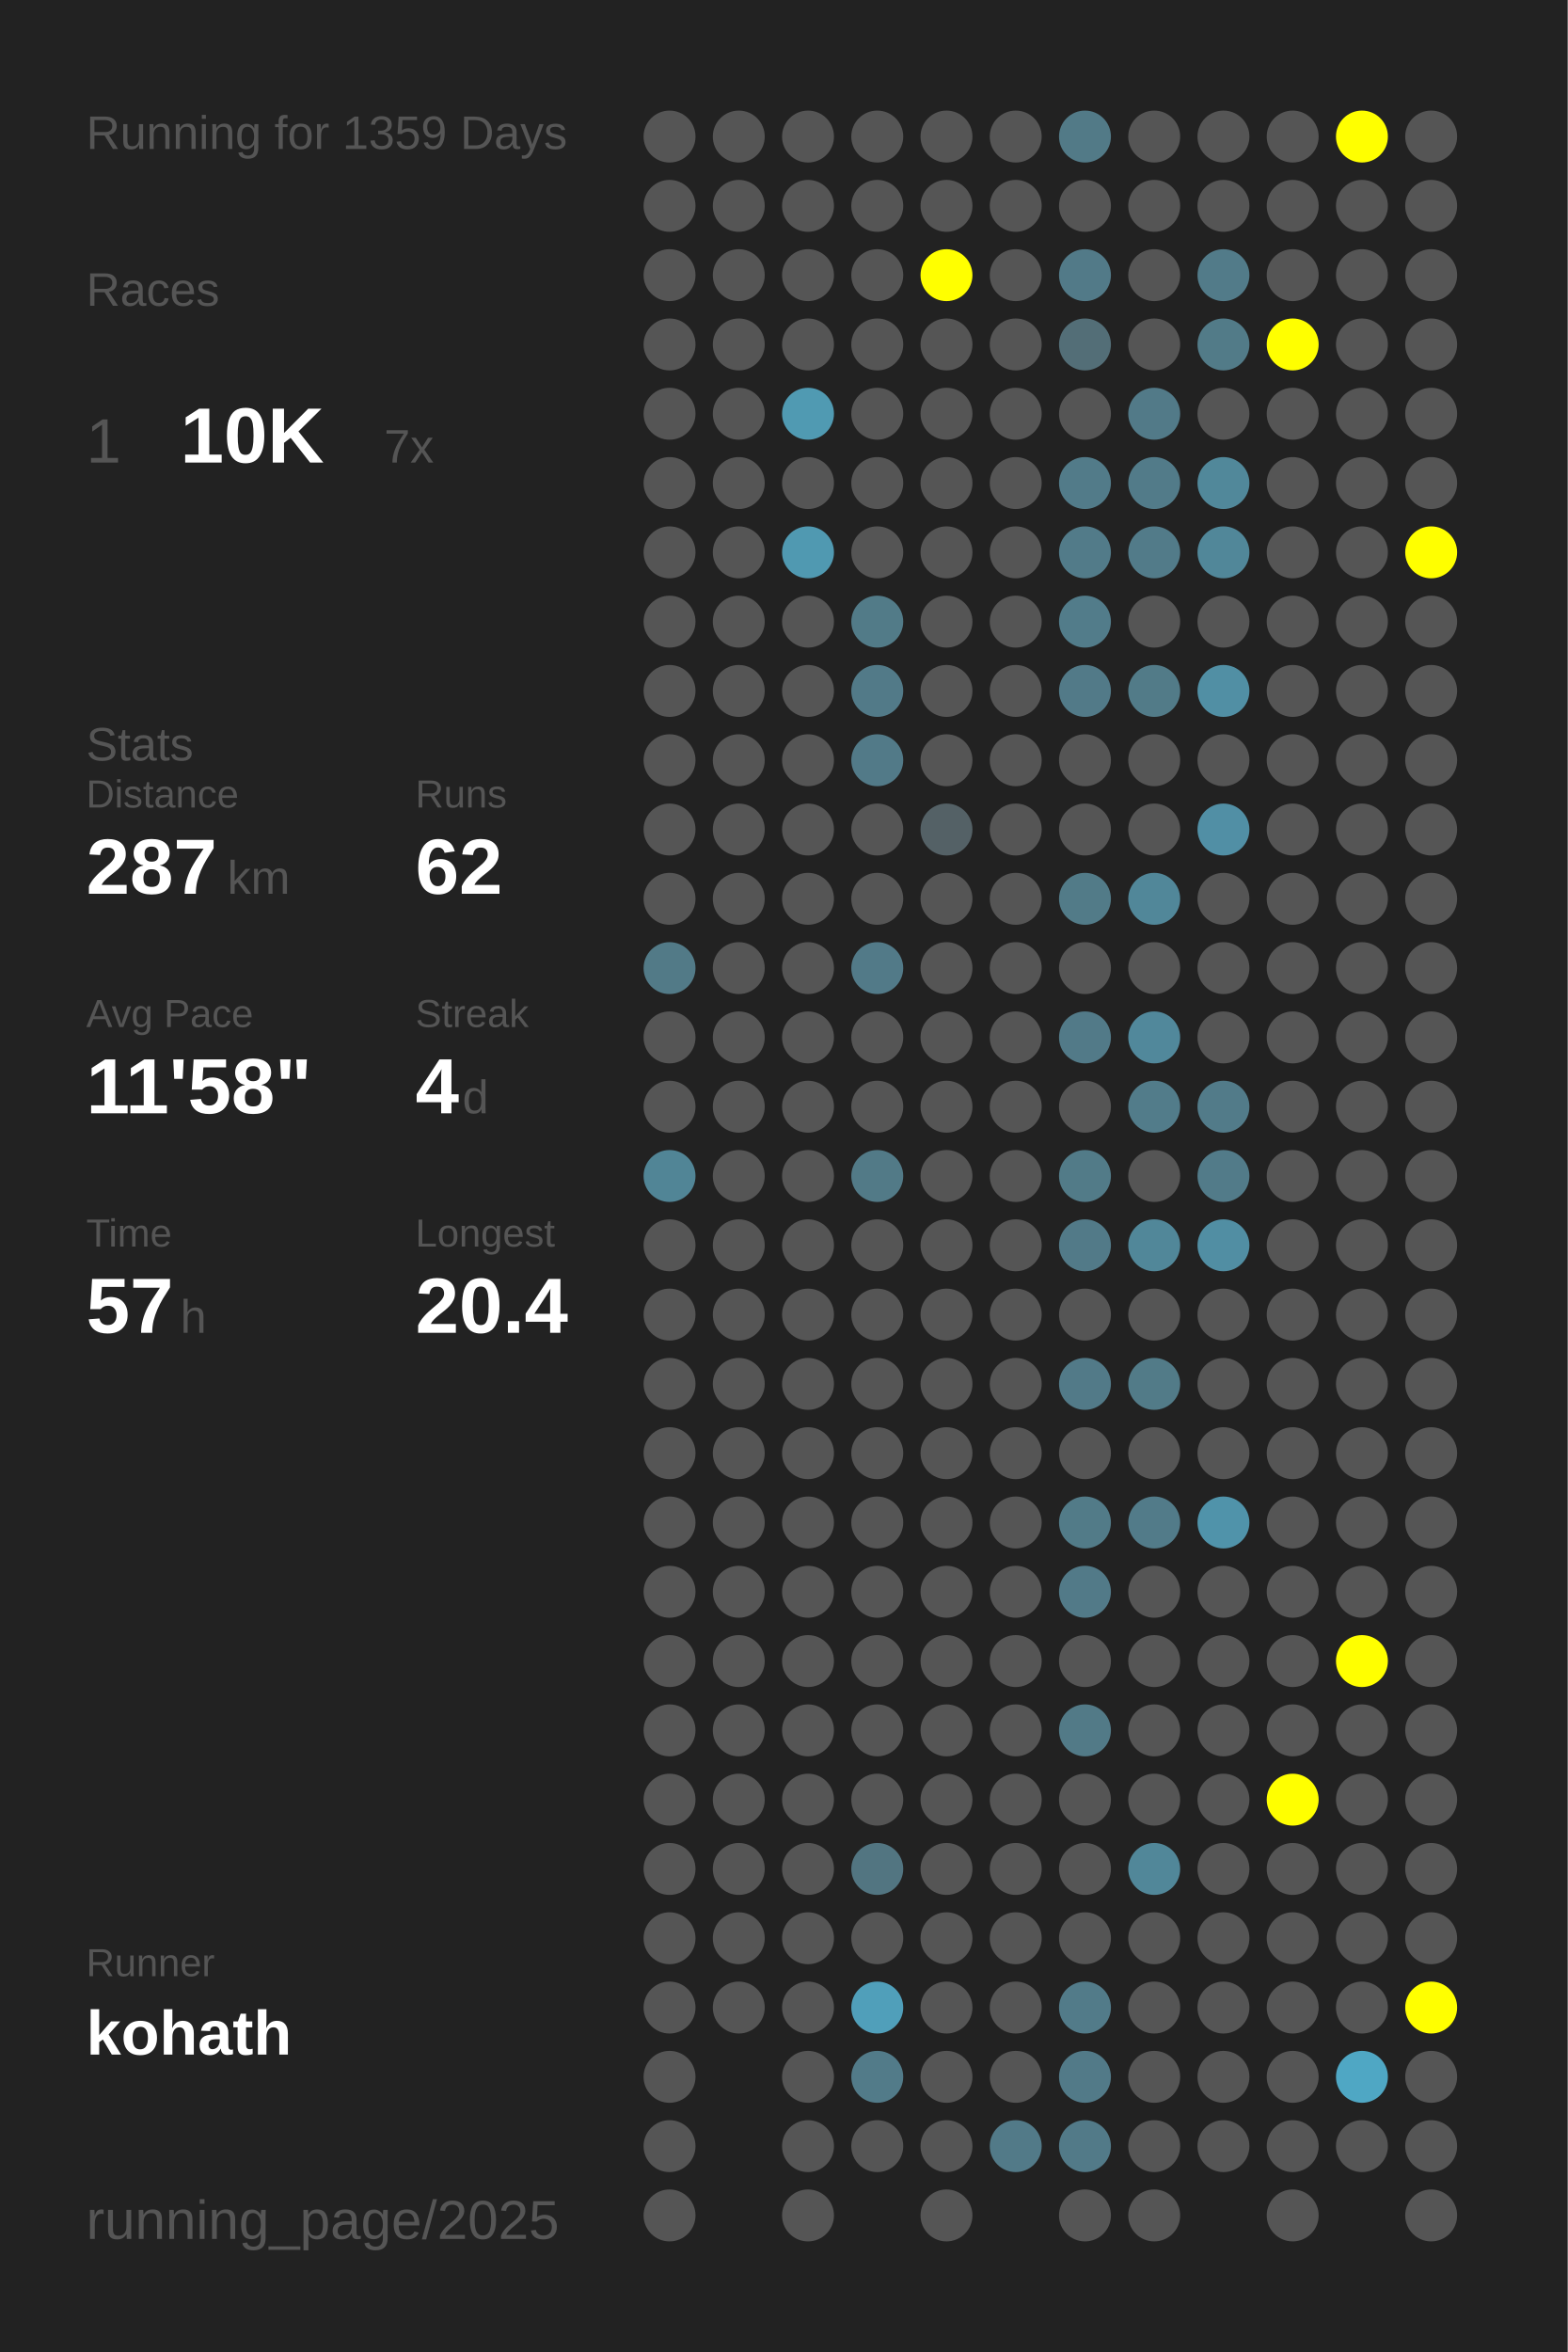
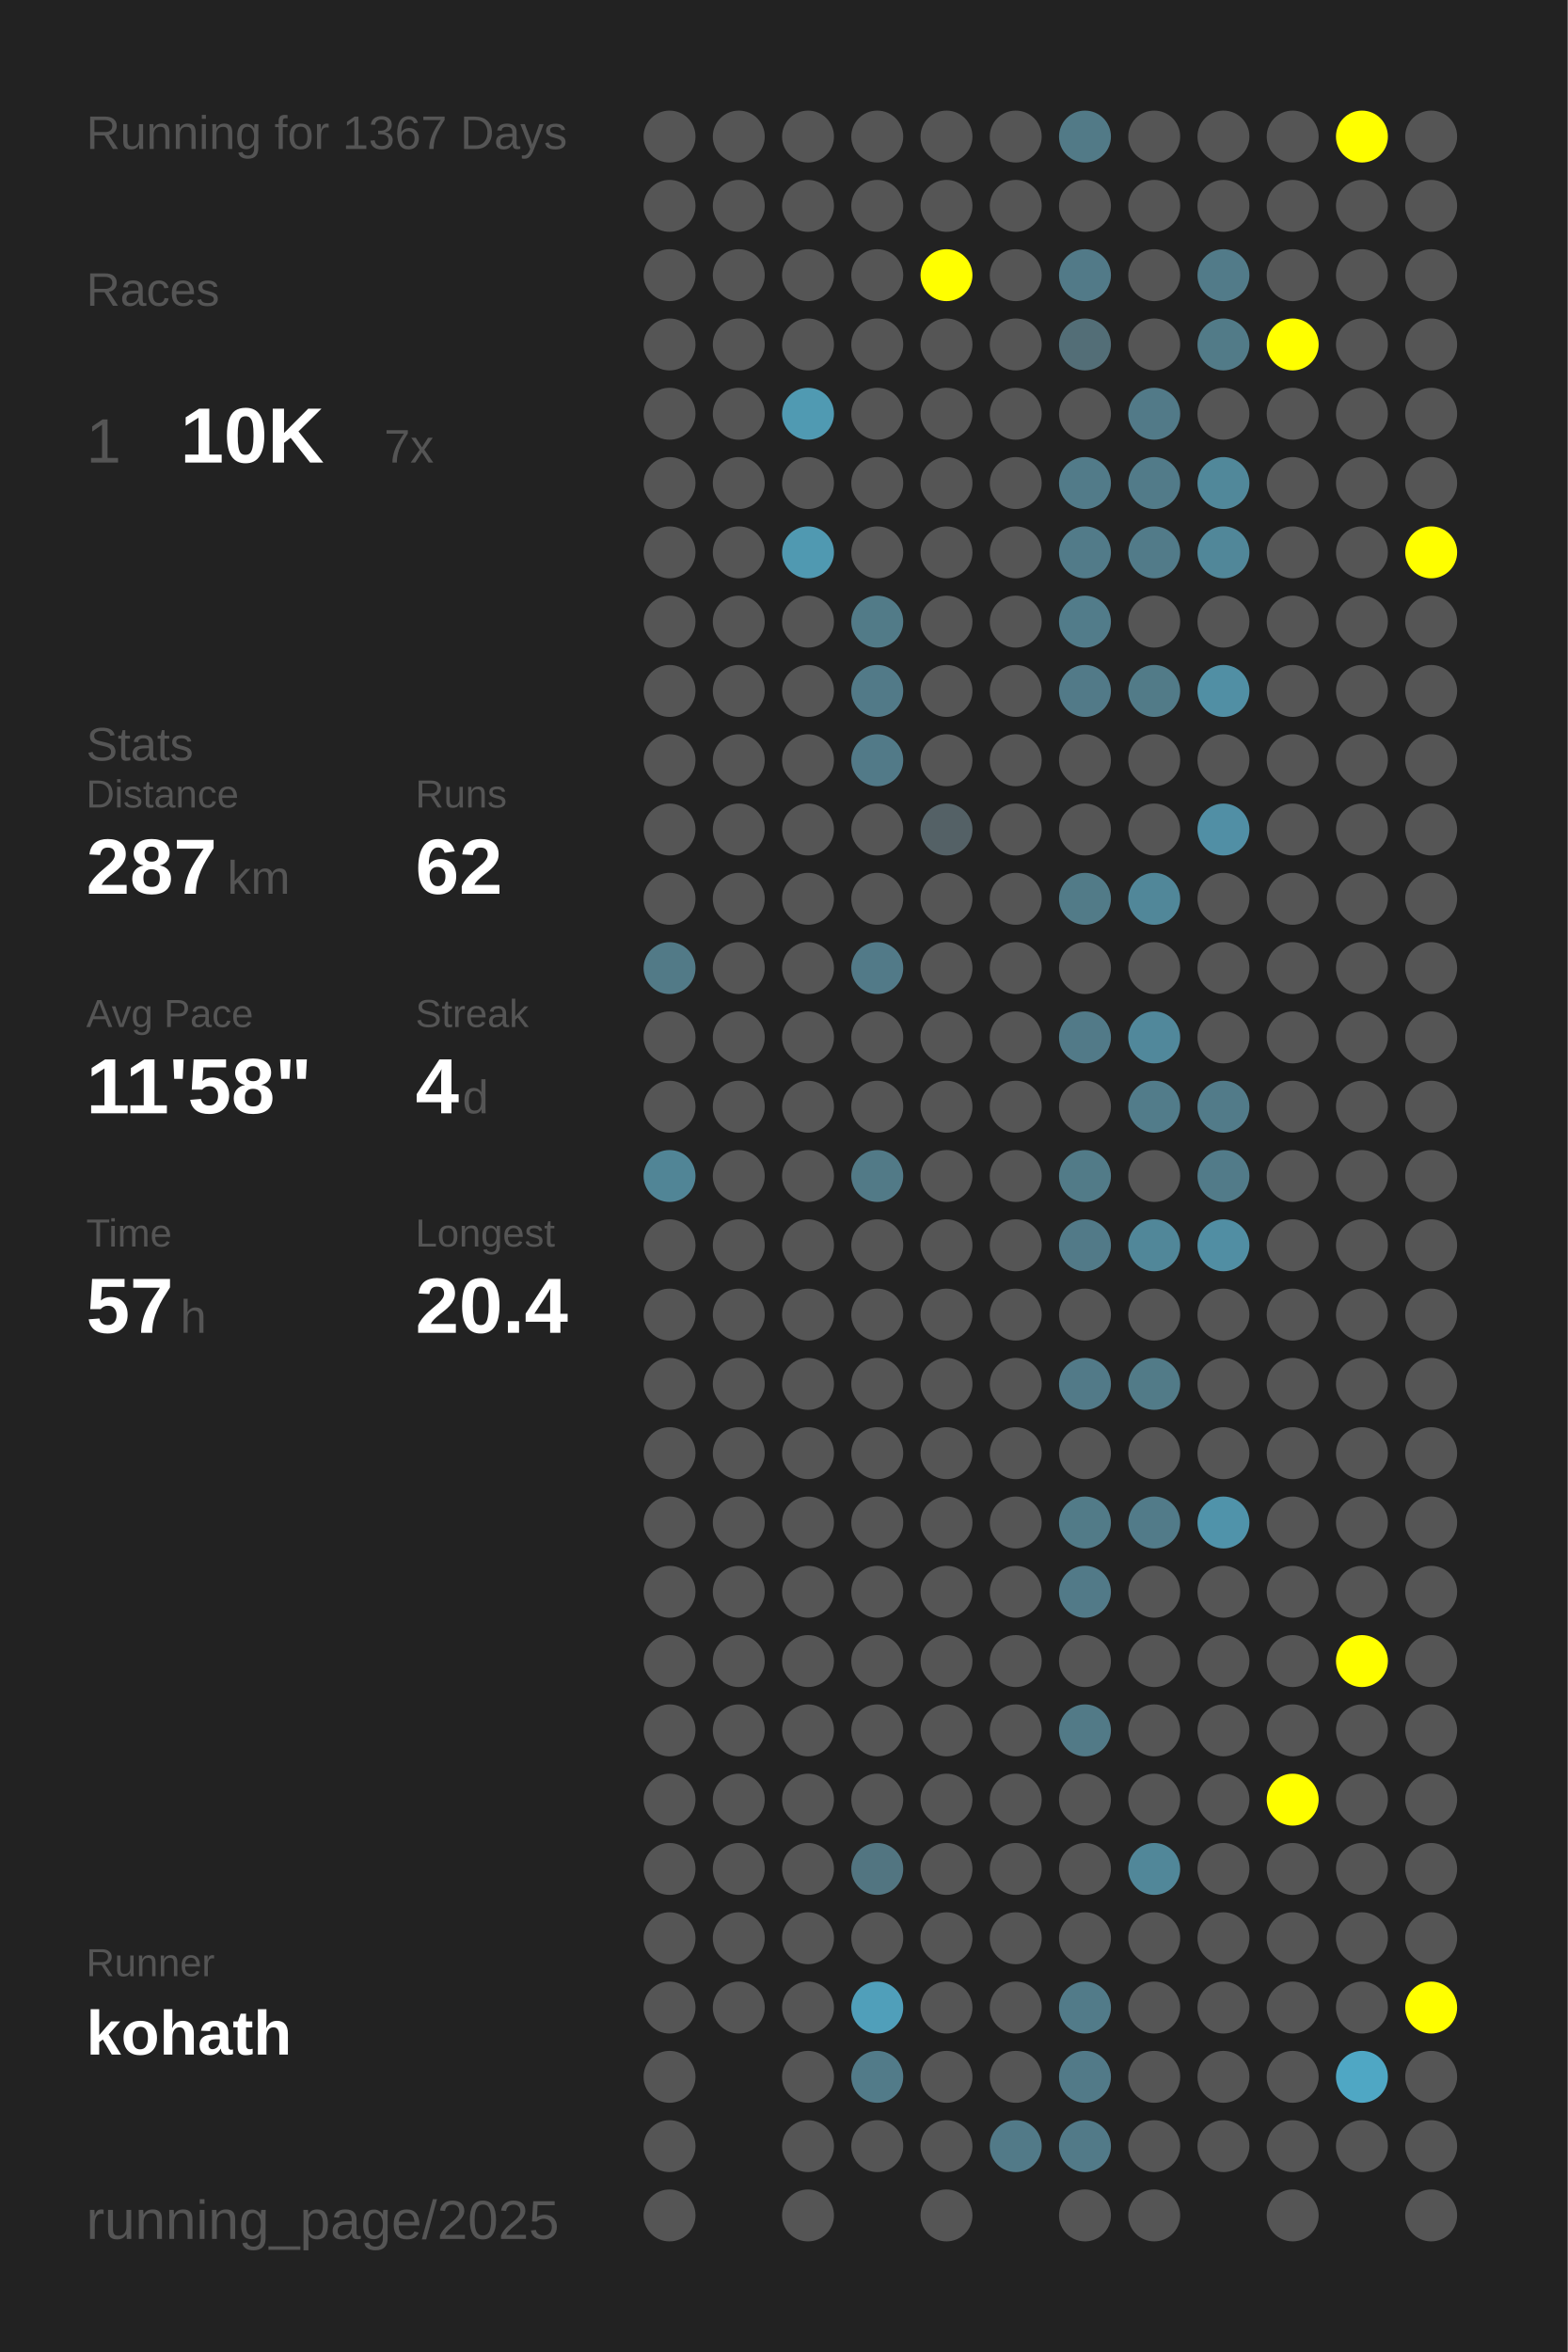
<svg xmlns="http://www.w3.org/2000/svg" baseProfile="full" height="300mm" version="1.1" viewBox="0,0,200,300" width="200mm">
  <defs />
  <rect fill="#222222" height="300" width="200" x="0" y="0" />
-   <text fill="#555555" style="font-size:6px; font-family:Arial;" x="11" y="19">Running for 1359 Days</text>
+   <text fill="#555555" style="font-size:6px; font-family:Arial;" x="11" y="19">Running for 1367 Days</text>
  <text fill="#555555" style="font-size:6px; font-family:Arial;" x="11" y="39">Races</text>
  <text fill="#555555" style="font-size:8px; font-family:Arial;" x="11" y="59">1</text>
  <text fill="#FFFFFF" style="font-size:10px; font-family:Arial; font-weight:bold;" x="23" y="59">10K</text>
  <text fill="#555555" style="font-size:6px; font-family:Arial;" x="49" y="59">7x</text>
  <text fill="#555555" style="font-size:6px; font-family:Arial;" x="11" y="97">Stats</text>
  <text fill="#555555" style="font-size:5px; font-family:Arial;" x="11" y="103">Distance</text>
  <text fill="#FFFFFF" style="font-size:10px; font-family:Arial; font-weight:bold;" x="11" y="114">287</text>
  <text fill="#555555" style="font-size:6px; font-family:Arial;" x="29" y="114">km</text>
  <text fill="#555555" style="font-size:5px; font-family:Arial;" x="53" y="103">Runs</text>
  <text fill="#FFFFFF" style="font-size:10px; font-family:Arial; font-weight:bold;" x="53" y="114">62</text>
  <text fill="#555555" style="font-size:5px; font-family:Arial;" x="11" y="131">Avg Pace</text>
  <text fill="#FFFFFF" style="font-size:10px; font-family:Arial; font-weight:bold;" x="11" y="142">11'58"</text>
  <text fill="#555555" style="font-size:5px; font-family:Arial;" x="53" y="131">Streak</text>
  <text fill="#FFFFFF" style="font-size:10px; font-family:Arial; font-weight:bold;" x="53" y="142">4</text>
  <text fill="#555555" style="font-size:6px; font-family:Arial;" x="59" y="142">d</text>
  <text fill="#555555" style="font-size:5px; font-family:Arial;" x="11" y="159">Time</text>
  <text fill="#FFFFFF" style="font-size:10px; font-family:Arial; font-weight:bold;" x="11" y="170">57</text>
  <text fill="#555555" style="font-size:6px; font-family:Arial;" x="23" y="170">h</text>
  <text fill="#555555" style="font-size:5px; font-family:Arial;" x="53" y="159">Longest</text>
  <text fill="#FFFFFF" style="font-size:10px; font-family:Arial; font-weight:bold;" x="53" y="170">20.4</text>
  <text fill="#555555" style="font-size:5px; font-family:Arial;" x="11" y="252.065">Runner</text>
  <text fill="#FFFFFF" style="font-size:8px; font-family:Arial; font-weight:bold;" x="11" y="262.065">kohath</text>
  <text fill="#555555" style="font-size:7px; font-family:Arial;" x="11" y="285.581">running_page/2025</text>
  <circle cx="85.417" cy="17.419" fill="#555555" r="3.312" />
  <circle cx="85.417" cy="26.258" fill="#555555" r="3.312" />
  <circle cx="85.417" cy="35.097" fill="#555555" r="3.312" />
  <circle cx="85.417" cy="43.935" fill="#555555" r="3.312" />
  <circle cx="85.417" cy="52.774" fill="#555555" r="3.312" />
  <circle cx="85.417" cy="61.613" fill="#555555" r="3.312" />
  <circle cx="85.417" cy="70.452" fill="#555555" r="3.312" />
  <circle cx="85.417" cy="79.29" fill="#555555" r="3.312" />
  <circle cx="85.417" cy="88.129" fill="#555555" r="3.312" />
  <circle cx="85.417" cy="96.968" fill="#555555" r="3.312" />
  <circle cx="85.417" cy="105.806" fill="#555555" r="3.312" />
  <circle cx="85.417" cy="114.645" fill="#555555" r="3.312" />
  <circle cx="85.417" cy="123.484" fill="#527a87" r="3.312" />
  <circle cx="85.417" cy="132.323" fill="#555555" r="3.312" />
  <circle cx="85.417" cy="141.161" fill="#555555" r="3.312" />
  <circle cx="85.417" cy="150" fill="#518596" r="3.312" />
  <circle cx="85.417" cy="158.839" fill="#555555" r="3.312" />
  <circle cx="85.417" cy="167.677" fill="#555555" r="3.312" />
  <circle cx="85.417" cy="176.516" fill="#555555" r="3.312" />
  <circle cx="85.417" cy="185.355" fill="#555555" r="3.312" />
  <circle cx="85.417" cy="194.194" fill="#555555" r="3.312" />
  <circle cx="85.417" cy="203.032" fill="#555555" r="3.312" />
  <circle cx="85.417" cy="211.871" fill="#555555" r="3.312" />
  <circle cx="85.417" cy="220.71" fill="#555555" r="3.312" />
  <circle cx="85.417" cy="229.548" fill="#555555" r="3.312" />
  <circle cx="85.417" cy="238.387" fill="#555555" r="3.312" />
  <circle cx="85.417" cy="247.226" fill="#555555" r="3.312" />
  <circle cx="85.417" cy="256.065" fill="#555555" r="3.312" />
  <circle cx="85.417" cy="264.903" fill="#555555" r="3.312" />
  <circle cx="85.417" cy="273.742" fill="#555555" r="3.312" />
  <circle cx="85.417" cy="282.581" fill="#555555" r="3.312" />
  <circle cx="94.25" cy="17.419" fill="#555555" r="3.312" />
  <circle cx="94.25" cy="26.258" fill="#555555" r="3.312" />
  <circle cx="94.25" cy="35.097" fill="#555555" r="3.312" />
  <circle cx="94.25" cy="43.935" fill="#555555" r="3.312" />
  <circle cx="94.25" cy="52.774" fill="#555555" r="3.312" />
  <circle cx="94.25" cy="61.613" fill="#555555" r="3.312" />
  <circle cx="94.25" cy="70.452" fill="#555555" r="3.312" />
  <circle cx="94.25" cy="79.29" fill="#555555" r="3.312" />
  <circle cx="94.25" cy="88.129" fill="#555555" r="3.312" />
  <circle cx="94.25" cy="96.968" fill="#555555" r="3.312" />
  <circle cx="94.25" cy="105.806" fill="#555555" r="3.312" />
  <circle cx="94.25" cy="114.645" fill="#555555" r="3.312" />
  <circle cx="94.25" cy="123.484" fill="#555555" r="3.312" />
  <circle cx="94.25" cy="132.323" fill="#555555" r="3.312" />
  <circle cx="94.25" cy="141.161" fill="#555555" r="3.312" />
  <circle cx="94.25" cy="150" fill="#555555" r="3.312" />
  <circle cx="94.25" cy="158.839" fill="#555555" r="3.312" />
  <circle cx="94.25" cy="167.677" fill="#555555" r="3.312" />
  <circle cx="94.25" cy="176.516" fill="#555555" r="3.312" />
  <circle cx="94.25" cy="185.355" fill="#555555" r="3.312" />
  <circle cx="94.25" cy="194.194" fill="#555555" r="3.312" />
  <circle cx="94.25" cy="203.032" fill="#555555" r="3.312" />
  <circle cx="94.25" cy="211.871" fill="#555555" r="3.312" />
  <circle cx="94.25" cy="220.71" fill="#555555" r="3.312" />
  <circle cx="94.25" cy="229.548" fill="#555555" r="3.312" />
  <circle cx="94.25" cy="238.387" fill="#555555" r="3.312" />
  <circle cx="94.25" cy="247.226" fill="#555555" r="3.312" />
  <circle cx="94.25" cy="256.065" fill="#555555" r="3.312" />
  <circle cx="103.083" cy="17.419" fill="#555555" r="3.312" />
  <circle cx="103.083" cy="26.258" fill="#555555" r="3.312" />
  <circle cx="103.083" cy="35.097" fill="#555555" r="3.312" />
  <circle cx="103.083" cy="43.935" fill="#555555" r="3.312" />
  <circle cx="103.083" cy="52.774" fill="#509ab2" r="3.312" />
  <circle cx="103.083" cy="61.613" fill="#555555" r="3.312" />
  <circle cx="103.083" cy="70.452" fill="#5099b1" r="3.312" />
  <circle cx="103.083" cy="79.29" fill="#555555" r="3.312" />
  <circle cx="103.083" cy="88.129" fill="#555555" r="3.312" />
  <circle cx="103.083" cy="96.968" fill="#555555" r="3.312" />
  <circle cx="103.083" cy="105.806" fill="#555555" r="3.312" />
  <circle cx="103.083" cy="114.645" fill="#555555" r="3.312" />
  <circle cx="103.083" cy="123.484" fill="#555555" r="3.312" />
  <circle cx="103.083" cy="132.323" fill="#555555" r="3.312" />
  <circle cx="103.083" cy="141.161" fill="#555555" r="3.312" />
  <circle cx="103.083" cy="150" fill="#555555" r="3.312" />
  <circle cx="103.083" cy="158.839" fill="#555555" r="3.312" />
  <circle cx="103.083" cy="167.677" fill="#555555" r="3.312" />
  <circle cx="103.083" cy="176.516" fill="#555555" r="3.312" />
  <circle cx="103.083" cy="185.355" fill="#555555" r="3.312" />
  <circle cx="103.083" cy="194.194" fill="#555555" r="3.312" />
  <circle cx="103.083" cy="203.032" fill="#555555" r="3.312" />
  <circle cx="103.083" cy="211.871" fill="#555555" r="3.312" />
  <circle cx="103.083" cy="220.71" fill="#555555" r="3.312" />
  <circle cx="103.083" cy="229.548" fill="#555555" r="3.312" />
  <circle cx="103.083" cy="238.387" fill="#555555" r="3.312" />
  <circle cx="103.083" cy="247.226" fill="#555555" r="3.312" />
  <circle cx="103.083" cy="256.065" fill="#555555" r="3.312" />
  <circle cx="103.083" cy="264.903" fill="#555555" r="3.312" />
  <circle cx="103.083" cy="273.742" fill="#555555" r="3.312" />
  <circle cx="103.083" cy="282.581" fill="#555555" r="3.312" />
  <circle cx="111.917" cy="17.419" fill="#555555" r="3.312" />
  <circle cx="111.917" cy="26.258" fill="#555555" r="3.312" />
  <circle cx="111.917" cy="35.097" fill="#555555" r="3.312" />
  <circle cx="111.917" cy="43.935" fill="#555555" r="3.312" />
  <circle cx="111.917" cy="52.774" fill="#555555" r="3.312" />
  <circle cx="111.917" cy="61.613" fill="#555555" r="3.312" />
  <circle cx="111.917" cy="70.452" fill="#555555" r="3.312" />
  <circle cx="111.917" cy="79.29" fill="#527b88" r="3.312" />
  <circle cx="111.917" cy="88.129" fill="#527a88" r="3.312" />
  <circle cx="111.917" cy="96.968" fill="#527a88" r="3.312" />
  <circle cx="111.917" cy="105.806" fill="#555555" r="3.312" />
  <circle cx="111.917" cy="114.645" fill="#555555" r="3.312" />
  <circle cx="111.917" cy="123.484" fill="#527a88" r="3.312" />
  <circle cx="111.917" cy="132.323" fill="#555555" r="3.312" />
  <circle cx="111.917" cy="141.161" fill="#555555" r="3.312" />
  <circle cx="111.917" cy="150" fill="#527a87" r="3.312" />
  <circle cx="111.917" cy="158.839" fill="#555555" r="3.312" />
  <circle cx="111.917" cy="167.677" fill="#555555" r="3.312" />
  <circle cx="111.917" cy="176.516" fill="#555555" r="3.312" />
  <circle cx="111.917" cy="185.355" fill="#555555" r="3.312" />
  <circle cx="111.917" cy="194.194" fill="#555555" r="3.312" />
  <circle cx="111.917" cy="203.032" fill="#555555" r="3.312" />
  <circle cx="111.917" cy="211.871" fill="#555555" r="3.312" />
  <circle cx="111.917" cy="220.71" fill="#555555" r="3.312" />
  <circle cx="111.917" cy="229.548" fill="#555555" r="3.312" />
  <circle cx="111.917" cy="238.387" fill="#527581" r="3.312" />
  <circle cx="111.917" cy="247.226" fill="#555555" r="3.312" />
  <circle cx="111.917" cy="256.065" fill="#509fba" r="3.312" />
  <circle cx="111.917" cy="264.903" fill="#527b89" r="3.312" />
  <circle cx="111.917" cy="273.742" fill="#555555" r="3.312" />
  <circle cx="120.75" cy="17.419" fill="#555555" r="3.312" />
  <circle cx="120.75" cy="26.258" fill="#555555" r="3.312" />
  <circle cx="120.75" cy="35.097" fill="#FFFF00" r="3.312" />
  <circle cx="120.75" cy="43.935" fill="#555555" r="3.312" />
  <circle cx="120.75" cy="52.774" fill="#555555" r="3.312" />
  <circle cx="120.75" cy="61.613" fill="#555555" r="3.312" />
  <circle cx="120.75" cy="70.452" fill="#555555" r="3.312" />
  <circle cx="120.75" cy="79.29" fill="#555555" r="3.312" />
  <circle cx="120.75" cy="88.129" fill="#555555" r="3.312" />
  <circle cx="120.75" cy="96.968" fill="#555555" r="3.312" />
  <circle cx="120.75" cy="105.806" fill="#546166" r="3.312" />
  <circle cx="120.75" cy="114.645" fill="#555555" r="3.312" />
  <circle cx="120.75" cy="123.484" fill="#555555" r="3.312" />
  <circle cx="120.75" cy="132.323" fill="#555555" r="3.312" />
  <circle cx="120.75" cy="141.161" fill="#555555" r="3.312" />
  <circle cx="120.75" cy="150" fill="#555555" r="3.312" />
  <circle cx="120.75" cy="158.839" fill="#555555" r="3.312" />
  <circle cx="120.75" cy="167.677" fill="#555555" r="3.312" />
  <circle cx="120.75" cy="176.516" fill="#555555" r="3.312" />
  <circle cx="120.75" cy="185.355" fill="#555555" r="3.312" />
  <circle cx="120.75" cy="194.194" fill="#555555" r="3.312" />
  <circle cx="120.75" cy="203.032" fill="#555555" r="3.312" />
  <circle cx="120.75" cy="211.871" fill="#555555" r="3.312" />
  <circle cx="120.75" cy="220.71" fill="#555555" r="3.312" />
  <circle cx="120.75" cy="229.548" fill="#555555" r="3.312" />
  <circle cx="120.75" cy="238.387" fill="#555555" r="3.312" />
  <circle cx="120.75" cy="247.226" fill="#555555" r="3.312" />
  <circle cx="120.75" cy="256.065" fill="#555555" r="3.312" />
  <circle cx="120.75" cy="264.903" fill="#555555" r="3.312" />
  <circle cx="120.75" cy="273.742" fill="#555555" r="3.312" />
  <circle cx="120.75" cy="282.581" fill="#555555" r="3.312" />
  <circle cx="129.583" cy="17.419" fill="#555555" r="3.312" />
  <circle cx="129.583" cy="26.258" fill="#555555" r="3.312" />
  <circle cx="129.583" cy="35.097" fill="#555555" r="3.312" />
  <circle cx="129.583" cy="43.935" fill="#555555" r="3.312" />
  <circle cx="129.583" cy="52.774" fill="#555555" r="3.312" />
  <circle cx="129.583" cy="61.613" fill="#555555" r="3.312" />
  <circle cx="129.583" cy="70.452" fill="#555555" r="3.312" />
  <circle cx="129.583" cy="79.29" fill="#555555" r="3.312" />
  <circle cx="129.583" cy="88.129" fill="#555555" r="3.312" />
  <circle cx="129.583" cy="96.968" fill="#555555" r="3.312" />
  <circle cx="129.583" cy="105.806" fill="#555555" r="3.312" />
  <circle cx="129.583" cy="114.645" fill="#555555" r="3.312" />
  <circle cx="129.583" cy="123.484" fill="#555555" r="3.312" />
  <circle cx="129.583" cy="132.323" fill="#555555" r="3.312" />
  <circle cx="129.583" cy="141.161" fill="#555555" r="3.312" />
  <circle cx="129.583" cy="150" fill="#555555" r="3.312" />
  <circle cx="129.583" cy="158.839" fill="#555555" r="3.312" />
  <circle cx="129.583" cy="167.677" fill="#555555" r="3.312" />
  <circle cx="129.583" cy="176.516" fill="#555555" r="3.312" />
  <circle cx="129.583" cy="185.355" fill="#555555" r="3.312" />
  <circle cx="129.583" cy="194.194" fill="#555555" r="3.312" />
  <circle cx="129.583" cy="203.032" fill="#555555" r="3.312" />
  <circle cx="129.583" cy="211.871" fill="#555555" r="3.312" />
  <circle cx="129.583" cy="220.71" fill="#555555" r="3.312" />
  <circle cx="129.583" cy="229.548" fill="#555555" r="3.312" />
  <circle cx="129.583" cy="238.387" fill="#555555" r="3.312" />
  <circle cx="129.583" cy="247.226" fill="#555555" r="3.312" />
  <circle cx="129.583" cy="256.065" fill="#555555" r="3.312" />
  <circle cx="129.583" cy="264.903" fill="#555555" r="3.312" />
  <circle cx="129.583" cy="273.742" fill="#527a88" r="3.312" />
  <circle cx="138.417" cy="17.419" fill="#527a87" r="3.312" />
  <circle cx="138.417" cy="26.258" fill="#555555" r="3.312" />
  <circle cx="138.417" cy="35.097" fill="#527a88" r="3.312" />
  <circle cx="138.417" cy="43.935" fill="#536e77" r="3.312" />
  <circle cx="138.417" cy="52.774" fill="#555555" r="3.312" />
  <circle cx="138.417" cy="61.613" fill="#527b89" r="3.312" />
  <circle cx="138.417" cy="70.452" fill="#527b89" r="3.312" />
  <circle cx="138.417" cy="79.29" fill="#527c8a" r="3.312" />
  <circle cx="138.417" cy="88.129" fill="#527a88" r="3.312" />
  <circle cx="138.417" cy="96.968" fill="#555555" r="3.312" />
  <circle cx="138.417" cy="105.806" fill="#555555" r="3.312" />
  <circle cx="138.417" cy="114.645" fill="#527b88" r="3.312" />
  <circle cx="138.417" cy="123.484" fill="#555555" r="3.312" />
  <circle cx="138.417" cy="132.323" fill="#527a88" r="3.312" />
  <circle cx="138.417" cy="141.161" fill="#555555" r="3.312" />
  <circle cx="138.417" cy="150" fill="#527b88" r="3.312" />
  <circle cx="138.417" cy="158.839" fill="#527a88" r="3.312" />
  <circle cx="138.417" cy="167.677" fill="#555555" r="3.312" />
  <circle cx="138.417" cy="176.516" fill="#527a88" r="3.312" />
  <circle cx="138.417" cy="185.355" fill="#555555" r="3.312" />
  <circle cx="138.417" cy="194.194" fill="#527b88" r="3.312" />
  <circle cx="138.417" cy="203.032" fill="#527a88" r="3.312" />
  <circle cx="138.417" cy="211.871" fill="#555555" r="3.312" />
  <circle cx="138.417" cy="220.71" fill="#527a87" r="3.312" />
  <circle cx="138.417" cy="229.548" fill="#555555" r="3.312" />
  <circle cx="138.417" cy="238.387" fill="#555555" r="3.312" />
  <circle cx="138.417" cy="247.226" fill="#555555" r="3.312" />
  <circle cx="138.417" cy="256.065" fill="#527b89" r="3.312" />
  <circle cx="138.417" cy="264.903" fill="#527a88" r="3.312" />
  <circle cx="138.417" cy="273.742" fill="#527a88" r="3.312" />
  <circle cx="138.417" cy="282.581" fill="#555555" r="3.312" />
  <circle cx="147.25" cy="17.419" fill="#555555" r="3.312" />
  <circle cx="147.25" cy="26.258" fill="#555555" r="3.312" />
  <circle cx="147.25" cy="35.097" fill="#555555" r="3.312" />
  <circle cx="147.25" cy="43.935" fill="#555555" r="3.312" />
  <circle cx="147.25" cy="52.774" fill="#527a88" r="3.312" />
  <circle cx="147.25" cy="61.613" fill="#527b89" r="3.312" />
  <circle cx="147.25" cy="70.452" fill="#527b89" r="3.312" />
  <circle cx="147.25" cy="79.29" fill="#555555" r="3.312" />
  <circle cx="147.25" cy="88.129" fill="#527b88" r="3.312" />
  <circle cx="147.25" cy="96.968" fill="#555555" r="3.312" />
  <circle cx="147.25" cy="105.806" fill="#555555" r="3.312" />
  <circle cx="147.25" cy="114.645" fill="#518799" r="3.312" />
  <circle cx="147.25" cy="123.484" fill="#555555" r="3.312" />
  <circle cx="147.25" cy="132.323" fill="#51889b" r="3.312" />
  <circle cx="147.25" cy="141.161" fill="#527c8a" r="3.312" />
  <circle cx="147.25" cy="150" fill="#555555" r="3.312" />
  <circle cx="147.25" cy="158.839" fill="#518799" r="3.312" />
  <circle cx="147.25" cy="167.677" fill="#555555" r="3.312" />
  <circle cx="147.25" cy="176.516" fill="#527b88" r="3.312" />
  <circle cx="147.25" cy="185.355" fill="#555555" r="3.312" />
  <circle cx="147.25" cy="194.194" fill="#527b89" r="3.312" />
  <circle cx="147.25" cy="203.032" fill="#555555" r="3.312" />
  <circle cx="147.25" cy="211.871" fill="#555555" r="3.312" />
  <circle cx="147.25" cy="220.71" fill="#555555" r="3.312" />
  <circle cx="147.25" cy="229.548" fill="#555555" r="3.312" />
  <circle cx="147.25" cy="238.387" fill="#518799" r="3.312" />
  <circle cx="147.25" cy="247.226" fill="#555555" r="3.312" />
  <circle cx="147.25" cy="256.065" fill="#555555" r="3.312" />
  <circle cx="147.25" cy="264.903" fill="#555555" r="3.312" />
  <circle cx="147.25" cy="273.742" fill="#555555" r="3.312" />
  <circle cx="147.25" cy="282.581" fill="#555555" r="3.312" />
  <circle cx="156.083" cy="17.419" fill="#555555" r="3.312" />
  <circle cx="156.083" cy="26.258" fill="#555555" r="3.312" />
  <circle cx="156.083" cy="35.097" fill="#527b89" r="3.312" />
  <circle cx="156.083" cy="43.935" fill="#527b88" r="3.312" />
  <circle cx="156.083" cy="52.774" fill="#555555" r="3.312" />
  <circle cx="156.083" cy="61.613" fill="#51889a" r="3.312" />
  <circle cx="156.083" cy="70.452" fill="#518799" r="3.312" />
  <circle cx="156.083" cy="79.29" fill="#555555" r="3.312" />
  <circle cx="156.083" cy="88.129" fill="#518fa4" r="3.312" />
  <circle cx="156.083" cy="96.968" fill="#555555" r="3.312" />
  <circle cx="156.083" cy="105.806" fill="#518fa5" r="3.312" />
  <circle cx="156.083" cy="114.645" fill="#555555" r="3.312" />
  <circle cx="156.083" cy="123.484" fill="#555555" r="3.312" />
  <circle cx="156.083" cy="132.323" fill="#555555" r="3.312" />
  <circle cx="156.083" cy="141.161" fill="#527b89" r="3.312" />
  <circle cx="156.083" cy="150" fill="#527b89" r="3.312" />
  <circle cx="156.083" cy="158.839" fill="#518ea3" r="3.312" />
  <circle cx="156.083" cy="167.677" fill="#555555" r="3.312" />
  <circle cx="156.083" cy="176.516" fill="#555555" r="3.312" />
  <circle cx="156.083" cy="185.355" fill="#555555" r="3.312" />
  <circle cx="156.083" cy="194.194" fill="#5093aa" r="3.312" />
  <circle cx="156.083" cy="203.032" fill="#555555" r="3.312" />
  <circle cx="156.083" cy="211.871" fill="#555555" r="3.312" />
  <circle cx="156.083" cy="220.71" fill="#555555" r="3.312" />
  <circle cx="156.083" cy="229.548" fill="#555555" r="3.312" />
  <circle cx="156.083" cy="238.387" fill="#555555" r="3.312" />
  <circle cx="156.083" cy="247.226" fill="#555555" r="3.312" />
  <circle cx="156.083" cy="256.065" fill="#555555" r="3.312" />
  <circle cx="156.083" cy="264.903" fill="#555555" r="3.312" />
  <circle cx="156.083" cy="273.742" fill="#555555" r="3.312" />
  <circle cx="164.917" cy="17.419" fill="#555555" r="3.312" />
  <circle cx="164.917" cy="26.258" fill="#555555" r="3.312" />
  <circle cx="164.917" cy="35.097" fill="#555555" r="3.312" />
  <circle cx="164.917" cy="43.935" fill="#FFFF00" r="3.312" />
  <circle cx="164.917" cy="52.774" fill="#555555" r="3.312" />
  <circle cx="164.917" cy="61.613" fill="#555555" r="3.312" />
  <circle cx="164.917" cy="70.452" fill="#555555" r="3.312" />
  <circle cx="164.917" cy="79.29" fill="#555555" r="3.312" />
  <circle cx="164.917" cy="88.129" fill="#555555" r="3.312" />
  <circle cx="164.917" cy="96.968" fill="#555555" r="3.312" />
  <circle cx="164.917" cy="105.806" fill="#555555" r="3.312" />
  <circle cx="164.917" cy="114.645" fill="#555555" r="3.312" />
  <circle cx="164.917" cy="123.484" fill="#555555" r="3.312" />
  <circle cx="164.917" cy="132.323" fill="#555555" r="3.312" />
  <circle cx="164.917" cy="141.161" fill="#555555" r="3.312" />
  <circle cx="164.917" cy="150" fill="#555555" r="3.312" />
  <circle cx="164.917" cy="158.839" fill="#555555" r="3.312" />
  <circle cx="164.917" cy="167.677" fill="#555555" r="3.312" />
  <circle cx="164.917" cy="176.516" fill="#555555" r="3.312" />
  <circle cx="164.917" cy="185.355" fill="#555555" r="3.312" />
  <circle cx="164.917" cy="194.194" fill="#555555" r="3.312" />
  <circle cx="164.917" cy="203.032" fill="#555555" r="3.312" />
  <circle cx="164.917" cy="211.871" fill="#555555" r="3.312" />
  <circle cx="164.917" cy="220.71" fill="#555555" r="3.312" />
  <circle cx="164.917" cy="229.548" fill="#FFFF00" r="3.312" />
  <circle cx="164.917" cy="238.387" fill="#555555" r="3.312" />
  <circle cx="164.917" cy="247.226" fill="#555555" r="3.312" />
  <circle cx="164.917" cy="256.065" fill="#555555" r="3.312" />
  <circle cx="164.917" cy="264.903" fill="#555555" r="3.312" />
  <circle cx="164.917" cy="273.742" fill="#555555" r="3.312" />
  <circle cx="164.917" cy="282.581" fill="#555555" r="3.312" />
  <circle cx="173.75" cy="17.419" fill="#FFFF00" r="3.312" />
  <circle cx="173.75" cy="26.258" fill="#555555" r="3.312" />
  <circle cx="173.75" cy="35.097" fill="#555555" r="3.312" />
  <circle cx="173.75" cy="43.935" fill="#555555" r="3.312" />
  <circle cx="173.75" cy="52.774" fill="#555555" r="3.312" />
  <circle cx="173.75" cy="61.613" fill="#555555" r="3.312" />
  <circle cx="173.75" cy="70.452" fill="#555555" r="3.312" />
  <circle cx="173.75" cy="79.29" fill="#555555" r="3.312" />
  <circle cx="173.75" cy="88.129" fill="#555555" r="3.312" />
  <circle cx="173.75" cy="96.968" fill="#555555" r="3.312" />
  <circle cx="173.75" cy="105.806" fill="#555555" r="3.312" />
  <circle cx="173.75" cy="114.645" fill="#555555" r="3.312" />
  <circle cx="173.75" cy="123.484" fill="#555555" r="3.312" />
  <circle cx="173.75" cy="132.323" fill="#555555" r="3.312" />
  <circle cx="173.75" cy="141.161" fill="#555555" r="3.312" />
  <circle cx="173.75" cy="150" fill="#555555" r="3.312" />
  <circle cx="173.75" cy="158.839" fill="#555555" r="3.312" />
  <circle cx="173.75" cy="167.677" fill="#555555" r="3.312" />
  <circle cx="173.75" cy="176.516" fill="#555555" r="3.312" />
  <circle cx="173.75" cy="185.355" fill="#555555" r="3.312" />
  <circle cx="173.75" cy="194.194" fill="#555555" r="3.312" />
  <circle cx="173.75" cy="203.032" fill="#555555" r="3.312" />
  <circle cx="173.75" cy="211.871" fill="#FFFF00" r="3.312" />
  <circle cx="173.75" cy="220.71" fill="#555555" r="3.312" />
  <circle cx="173.75" cy="229.548" fill="#555555" r="3.312" />
  <circle cx="173.75" cy="238.387" fill="#555555" r="3.312" />
  <circle cx="173.75" cy="247.226" fill="#555555" r="3.312" />
  <circle cx="173.75" cy="256.065" fill="#555555" r="3.312" />
  <circle cx="173.75" cy="264.903" fill="#4fa7c4" r="3.312" />
  <circle cx="173.75" cy="273.742" fill="#555555" r="3.312" />
  <circle cx="182.583" cy="17.419" fill="#555555" r="3.312" />
  <circle cx="182.583" cy="26.258" fill="#555555" r="3.312" />
  <circle cx="182.583" cy="35.097" fill="#555555" r="3.312" />
  <circle cx="182.583" cy="43.935" fill="#555555" r="3.312" />
  <circle cx="182.583" cy="52.774" fill="#555555" r="3.312" />
  <circle cx="182.583" cy="61.613" fill="#555555" r="3.312" />
  <circle cx="182.583" cy="70.452" fill="#FFFF00" r="3.312" />
  <circle cx="182.583" cy="79.29" fill="#555555" r="3.312" />
  <circle cx="182.583" cy="88.129" fill="#555555" r="3.312" />
  <circle cx="182.583" cy="96.968" fill="#555555" r="3.312" />
  <circle cx="182.583" cy="105.806" fill="#555555" r="3.312" />
  <circle cx="182.583" cy="114.645" fill="#555555" r="3.312" />
  <circle cx="182.583" cy="123.484" fill="#555555" r="3.312" />
  <circle cx="182.583" cy="132.323" fill="#555555" r="3.312" />
  <circle cx="182.583" cy="141.161" fill="#555555" r="3.312" />
  <circle cx="182.583" cy="150" fill="#555555" r="3.312" />
  <circle cx="182.583" cy="158.839" fill="#555555" r="3.312" />
  <circle cx="182.583" cy="167.677" fill="#555555" r="3.312" />
  <circle cx="182.583" cy="176.516" fill="#555555" r="3.312" />
  <circle cx="182.583" cy="185.355" fill="#555555" r="3.312" />
  <circle cx="182.583" cy="194.194" fill="#555555" r="3.312" />
  <circle cx="182.583" cy="203.032" fill="#555555" r="3.312" />
  <circle cx="182.583" cy="211.871" fill="#555555" r="3.312" />
  <circle cx="182.583" cy="220.71" fill="#555555" r="3.312" />
  <circle cx="182.583" cy="229.548" fill="#555555" r="3.312" />
  <circle cx="182.583" cy="238.387" fill="#555555" r="3.312" />
  <circle cx="182.583" cy="247.226" fill="#555555" r="3.312" />
  <circle cx="182.583" cy="256.065" fill="#FFFF00" r="3.312" />
  <circle cx="182.583" cy="264.903" fill="#555555" r="3.312" />
  <circle cx="182.583" cy="273.742" fill="#555555" r="3.312" />
  <circle cx="182.583" cy="282.581" fill="#555555" r="3.312" />
</svg>
